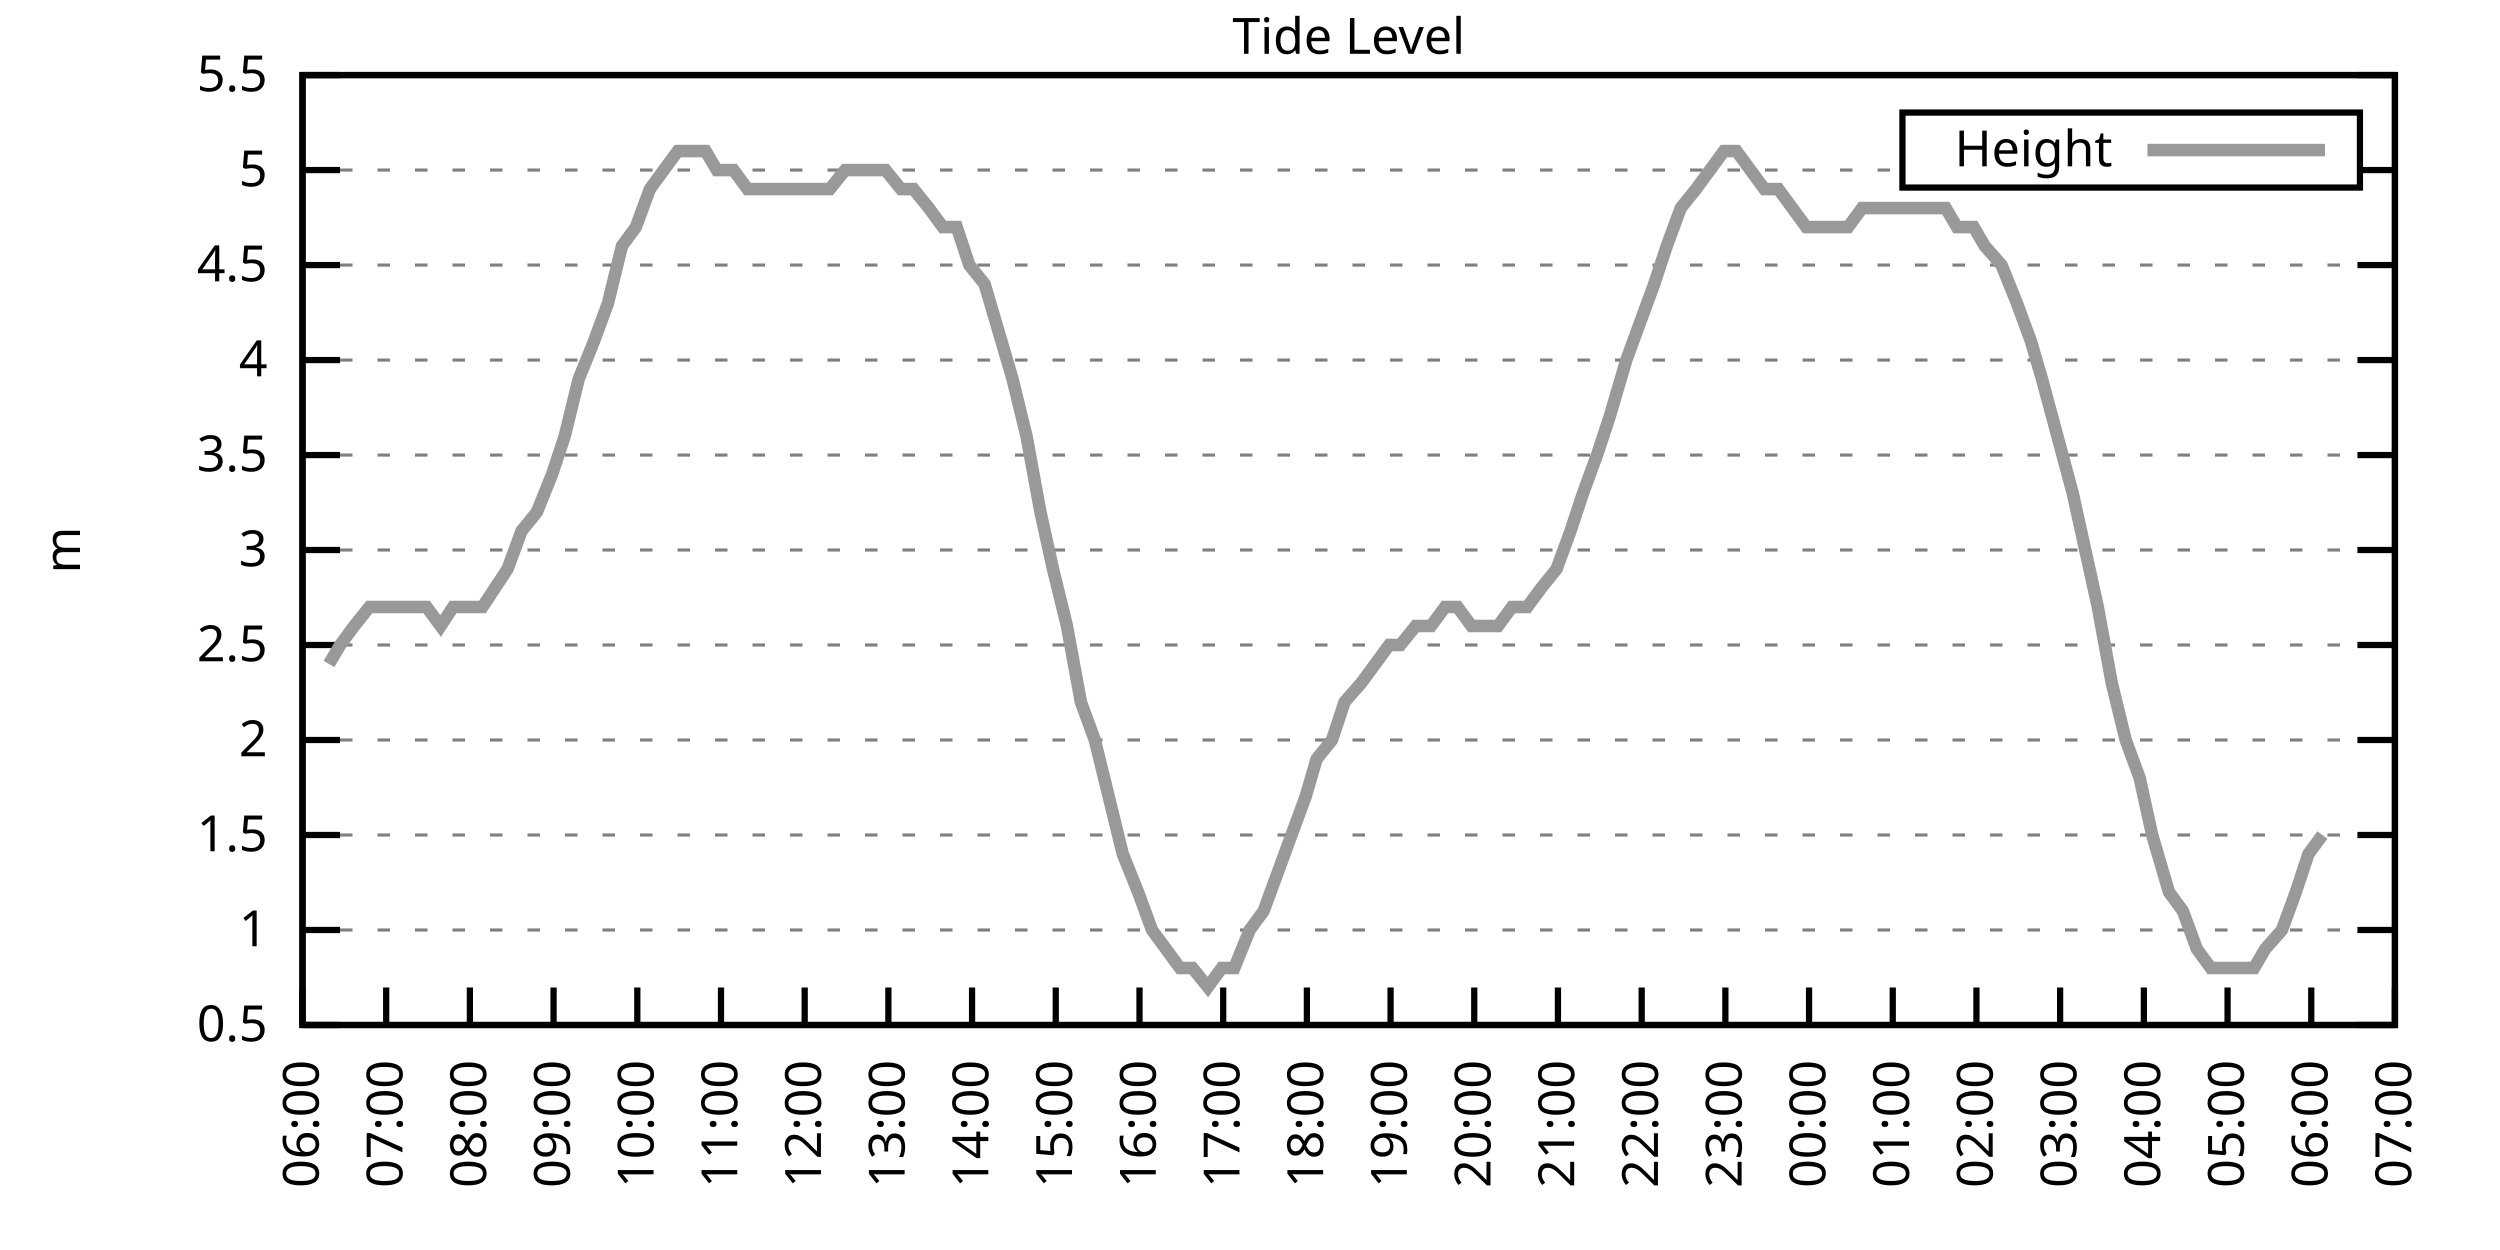
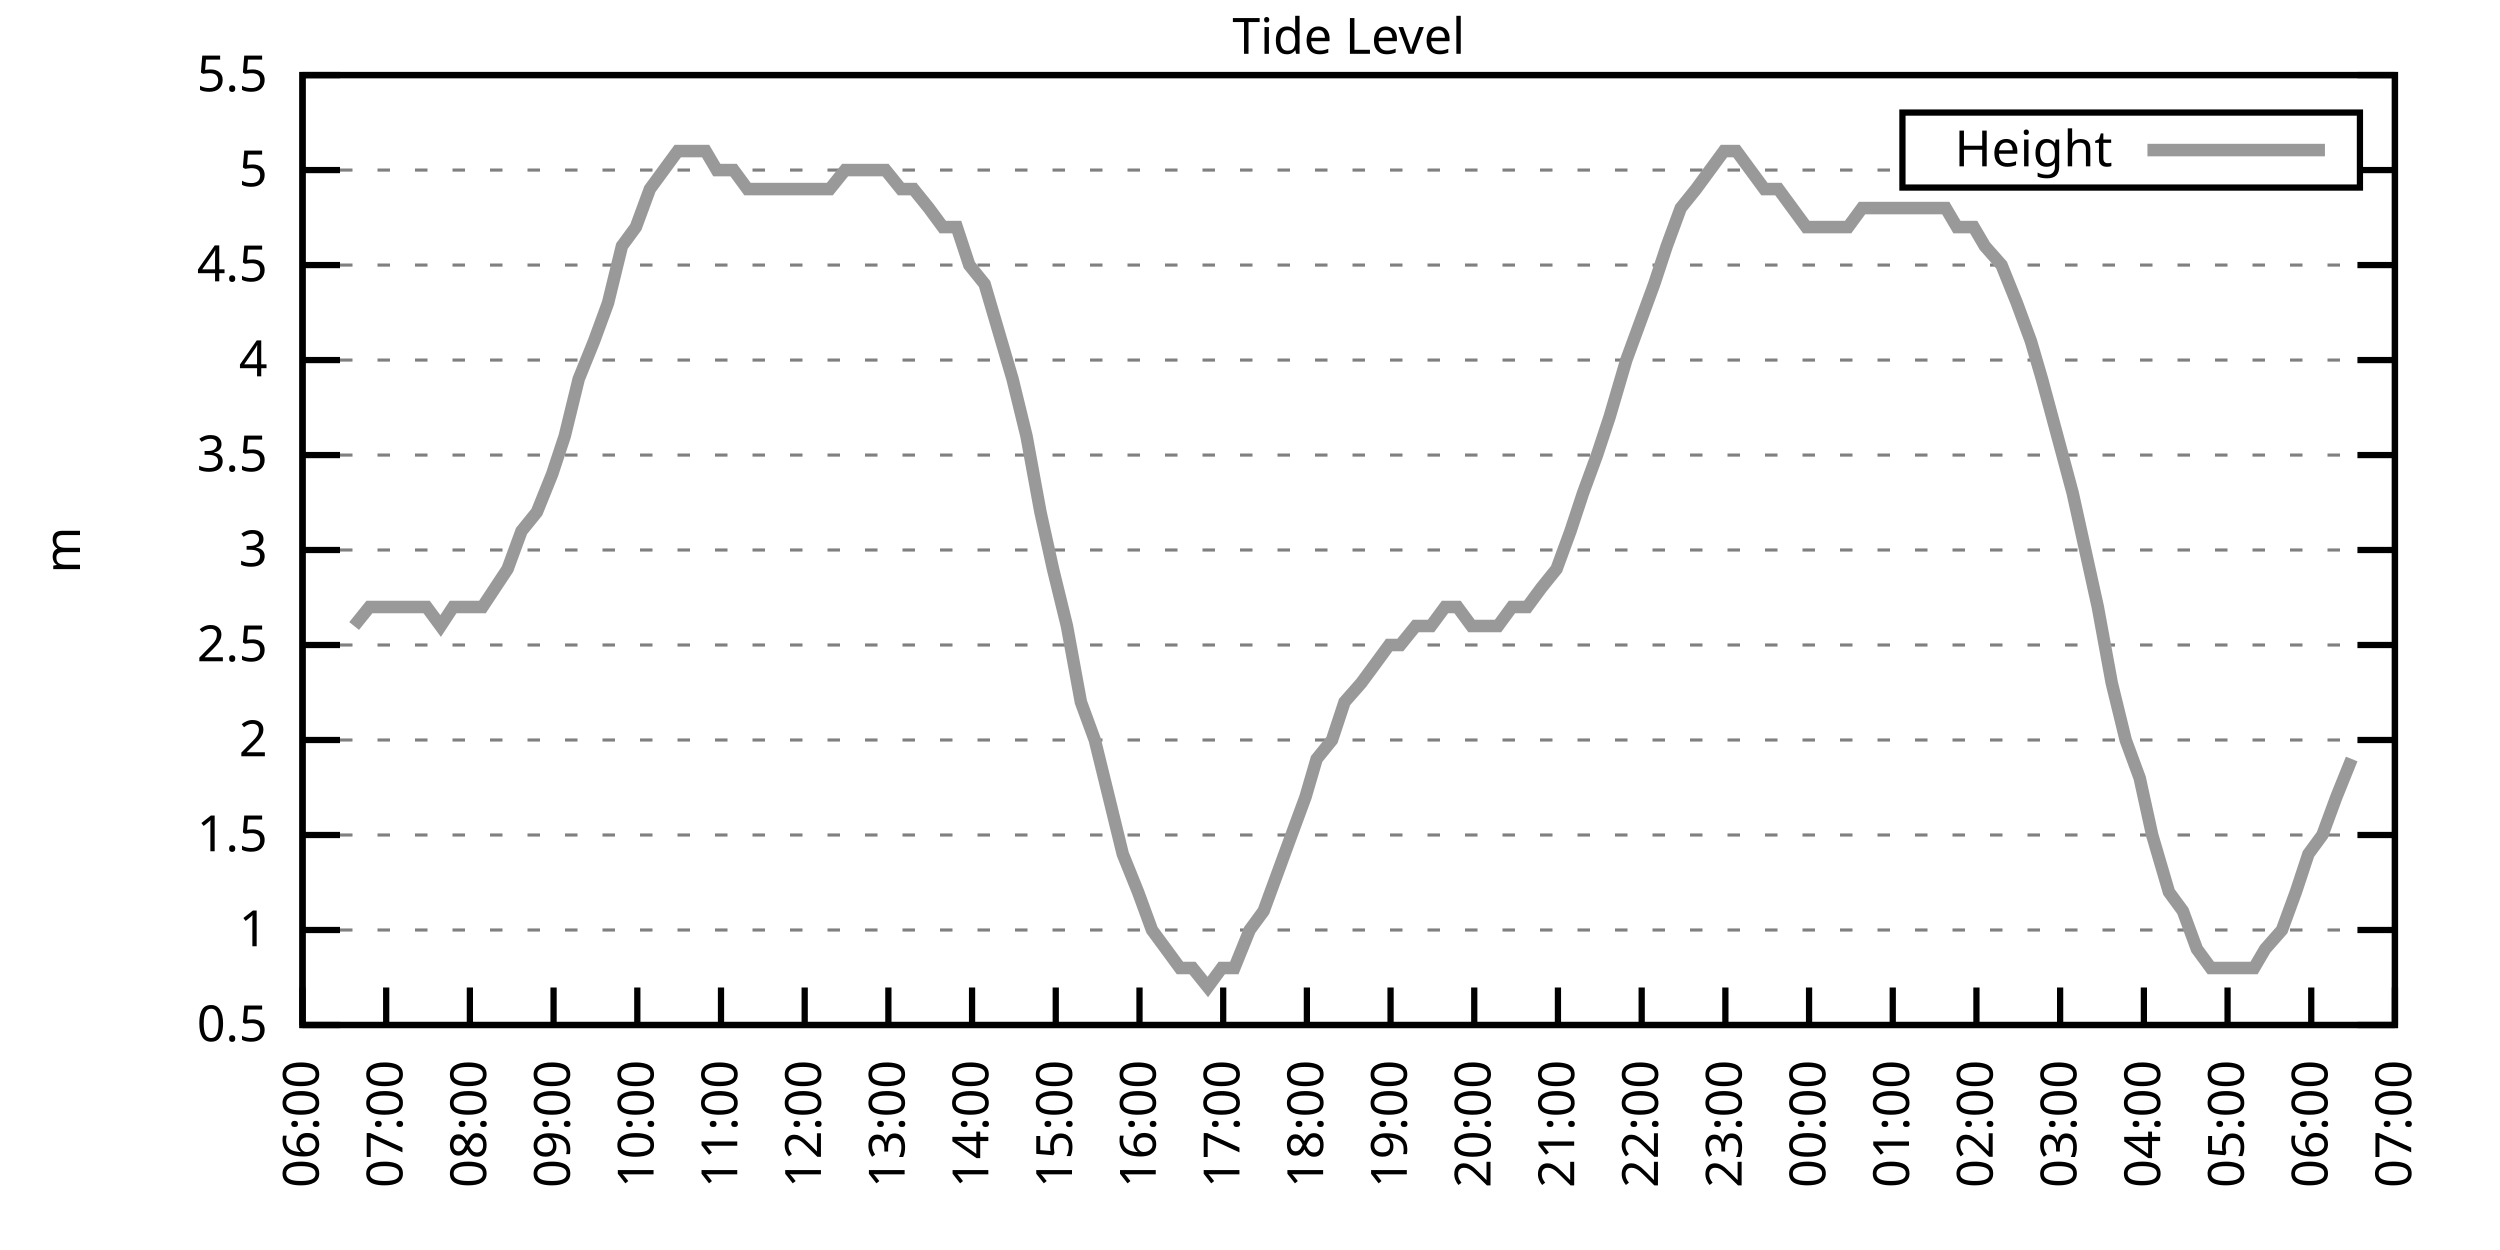
<svg xmlns="http://www.w3.org/2000/svg" xmlns:xlink="http://www.w3.org/1999/xlink" width="400" height="200" viewBox="0 0 400 200">
  <g id="gnuplot_canvas">
    <rect x="0" y="0" width="400" height="200" fill="none" />
    <defs>
      <circle id="gpDot" r="0.5" stroke-width="0.5" stroke="currentColor" />
      <path id="gpPt0" stroke-width="0.333" stroke="currentColor" d="M-1,0 h2 M0,-1 v2" />
      <path id="gpPt1" stroke-width="0.333" stroke="currentColor" d="M-1,-1 L1,1 M1,-1 L-1,1" />
      <path id="gpPt2" stroke-width="0.333" stroke="currentColor" d="M-1,0 L1,0 M0,-1 L0,1 M-1,-1 L1,1 M-1,1 L1,-1" />
      <rect id="gpPt3" stroke-width="0.333" stroke="currentColor" x="-1" y="-1" width="2" height="2" />
      <rect id="gpPt4" stroke-width="0.333" stroke="currentColor" fill="currentColor" x="-1" y="-1" width="2" height="2" />
      <circle id="gpPt5" stroke-width="0.333" stroke="currentColor" cx="0" cy="0" r="1" />
      <use xlink:href="#gpPt5" id="gpPt6" fill="currentColor" stroke="none" />
      <path id="gpPt7" stroke-width="0.333" stroke="currentColor" d="M0,-1.33 L-1.33,0.67 L1.33,0.67 z" />
      <use xlink:href="#gpPt7" id="gpPt8" fill="currentColor" stroke="none" />
      <use xlink:href="#gpPt7" id="gpPt9" stroke="currentColor" transform="rotate(180)" />
      <use xlink:href="#gpPt9" id="gpPt10" fill="currentColor" stroke="none" />
      <use xlink:href="#gpPt3" id="gpPt11" stroke="currentColor" transform="rotate(45)" />
      <use xlink:href="#gpPt11" id="gpPt12" fill="currentColor" stroke="none" />
      <path id="gpPt13" stroke-width="0.333" stroke="currentColor" d="M0,1.330 L1.265,0.411 L0.782,-1.067 L-0.782,-1.076 L-1.265,0.411 z" />
      <use xlink:href="#gpPt13" id="gpPt14" fill="currentColor" stroke="none" />
      <filter id="textbox" filterUnits="objectBoundingBox" x="0" y="0" height="1" width="1">
        <feFlood flood-color="white" flood-opacity="1" result="bgnd" />
        <feComposite in="SourceGraphic" in2="bgnd" operator="atop" />
      </filter>
      <filter id="greybox" filterUnits="objectBoundingBox" x="0" y="0" height="1" width="1">
        <feFlood flood-color="lightgrey" flood-opacity="1" result="grey" />
        <feComposite in="SourceGraphic" in2="grey" operator="atop" />
      </filter>
    </defs>
    <g fill="none" color="white" stroke="currentColor" stroke-width="1.00" stroke-linecap="butt" stroke-linejoin="miter">
</g>
    <g fill="none" color="black" stroke="currentColor" stroke-width="1.00" stroke-linecap="butt" stroke-linejoin="miter">
      <g stroke="none" shape-rendering="crispEdges">
        <polygon fill="rgb(255, 255, 255)" points="48.40,164.00 383.18,164.00 383.18,12.02 48.40,12.02 " />
      </g>
    </g>
    <g fill="none" color="black" stroke="currentColor" stroke-width="1.00" stroke-linecap="butt" stroke-linejoin="miter">
</g>
    <g fill="none" color="black" stroke="black" stroke-width="0.50" stroke-linecap="butt" stroke-linejoin="miter">
</g>
    <g fill="none" color="gray" stroke="currentColor" stroke-width="0.50" stroke-linecap="butt" stroke-linejoin="miter">
      <path stroke="gray" stroke-dasharray="2,4" class="gridline" d="M48.40,164.00 L383.19,164.00  " />
    </g>
    <g fill="none" color="gray" stroke="gray" stroke-width="1.00" stroke-linecap="butt" stroke-linejoin="miter">
</g>
    <g fill="none" color="black" stroke="currentColor" stroke-width="1.00" stroke-linecap="butt" stroke-linejoin="miter">
      <path stroke="black" d="M48.40,164.00 L54.40,164.00 M383.19,164.00 L377.19,164.00  " />
      <g transform="translate(42.80,166.60)" stroke="none" fill="black" font-family="Sans" font-size="8.00" text-anchor="end">
        <text>
          <tspan font-family="Sans"> 0.5</tspan>
        </text>
      </g>
    </g>
    <g fill="none" color="black" stroke="currentColor" stroke-width="1.00" stroke-linecap="butt" stroke-linejoin="miter">
</g>
    <g fill="none" color="black" stroke="black" stroke-width="0.50" stroke-linecap="butt" stroke-linejoin="miter">
</g>
    <g fill="none" color="gray" stroke="currentColor" stroke-width="0.50" stroke-linecap="butt" stroke-linejoin="miter">
      <path stroke="gray" stroke-dasharray="2,4" class="gridline" d="M48.40,148.80 L383.19,148.80  " />
    </g>
    <g fill="none" color="gray" stroke="gray" stroke-width="1.00" stroke-linecap="butt" stroke-linejoin="miter">
</g>
    <g fill="none" color="black" stroke="currentColor" stroke-width="1.00" stroke-linecap="butt" stroke-linejoin="miter">
      <path stroke="black" d="M48.40,148.80 L54.40,148.80 M383.19,148.80 L377.19,148.80  " />
      <g transform="translate(42.80,151.40)" stroke="none" fill="black" font-family="Sans" font-size="8.00" text-anchor="end">
        <text>
          <tspan font-family="Sans"> 1</tspan>
        </text>
      </g>
    </g>
    <g fill="none" color="black" stroke="currentColor" stroke-width="1.00" stroke-linecap="butt" stroke-linejoin="miter">
</g>
    <g fill="none" color="black" stroke="black" stroke-width="0.50" stroke-linecap="butt" stroke-linejoin="miter">
</g>
    <g fill="none" color="gray" stroke="currentColor" stroke-width="0.50" stroke-linecap="butt" stroke-linejoin="miter">
      <path stroke="gray" stroke-dasharray="2,4" class="gridline" d="M48.40,133.60 L383.19,133.60  " />
    </g>
    <g fill="none" color="gray" stroke="gray" stroke-width="1.00" stroke-linecap="butt" stroke-linejoin="miter">
</g>
    <g fill="none" color="black" stroke="currentColor" stroke-width="1.00" stroke-linecap="butt" stroke-linejoin="miter">
      <path stroke="black" d="M48.40,133.60 L54.40,133.60 M383.19,133.60 L377.19,133.60  " />
      <g transform="translate(42.80,136.20)" stroke="none" fill="black" font-family="Sans" font-size="8.00" text-anchor="end">
        <text>
          <tspan font-family="Sans"> 1.5</tspan>
        </text>
      </g>
    </g>
    <g fill="none" color="black" stroke="currentColor" stroke-width="1.00" stroke-linecap="butt" stroke-linejoin="miter">
</g>
    <g fill="none" color="black" stroke="black" stroke-width="0.50" stroke-linecap="butt" stroke-linejoin="miter">
</g>
    <g fill="none" color="gray" stroke="currentColor" stroke-width="0.50" stroke-linecap="butt" stroke-linejoin="miter">
      <path stroke="gray" stroke-dasharray="2,4" class="gridline" d="M48.40,118.40 L383.19,118.40  " />
    </g>
    <g fill="none" color="gray" stroke="gray" stroke-width="1.00" stroke-linecap="butt" stroke-linejoin="miter">
</g>
    <g fill="none" color="black" stroke="currentColor" stroke-width="1.00" stroke-linecap="butt" stroke-linejoin="miter">
      <path stroke="black" d="M48.40,118.40 L54.40,118.40 M383.19,118.40 L377.19,118.40  " />
      <g transform="translate(42.80,121.00)" stroke="none" fill="black" font-family="Sans" font-size="8.00" text-anchor="end">
        <text>
          <tspan font-family="Sans"> 2</tspan>
        </text>
      </g>
    </g>
    <g fill="none" color="black" stroke="currentColor" stroke-width="1.00" stroke-linecap="butt" stroke-linejoin="miter">
</g>
    <g fill="none" color="black" stroke="black" stroke-width="0.50" stroke-linecap="butt" stroke-linejoin="miter">
</g>
    <g fill="none" color="gray" stroke="currentColor" stroke-width="0.50" stroke-linecap="butt" stroke-linejoin="miter">
      <path stroke="gray" stroke-dasharray="2,4" class="gridline" d="M48.40,103.20 L383.19,103.20  " />
    </g>
    <g fill="none" color="gray" stroke="gray" stroke-width="1.00" stroke-linecap="butt" stroke-linejoin="miter">
</g>
    <g fill="none" color="black" stroke="currentColor" stroke-width="1.00" stroke-linecap="butt" stroke-linejoin="miter">
      <path stroke="black" d="M48.40,103.20 L54.40,103.20 M383.19,103.20 L377.19,103.20  " />
      <g transform="translate(42.80,105.80)" stroke="none" fill="black" font-family="Sans" font-size="8.00" text-anchor="end">
        <text>
          <tspan font-family="Sans"> 2.5</tspan>
        </text>
      </g>
    </g>
    <g fill="none" color="black" stroke="currentColor" stroke-width="1.00" stroke-linecap="butt" stroke-linejoin="miter">
</g>
    <g fill="none" color="black" stroke="black" stroke-width="0.50" stroke-linecap="butt" stroke-linejoin="miter">
</g>
    <g fill="none" color="gray" stroke="currentColor" stroke-width="0.50" stroke-linecap="butt" stroke-linejoin="miter">
      <path stroke="gray" stroke-dasharray="2,4" class="gridline" d="M48.40,88.00 L383.19,88.00  " />
    </g>
    <g fill="none" color="gray" stroke="gray" stroke-width="1.00" stroke-linecap="butt" stroke-linejoin="miter">
</g>
    <g fill="none" color="black" stroke="currentColor" stroke-width="1.00" stroke-linecap="butt" stroke-linejoin="miter">
      <path stroke="black" d="M48.40,88.00 L54.40,88.00 M383.19,88.00 L377.19,88.00  " />
      <g transform="translate(42.80,90.60)" stroke="none" fill="black" font-family="Sans" font-size="8.00" text-anchor="end">
        <text>
          <tspan font-family="Sans"> 3</tspan>
        </text>
      </g>
    </g>
    <g fill="none" color="black" stroke="currentColor" stroke-width="1.00" stroke-linecap="butt" stroke-linejoin="miter">
</g>
    <g fill="none" color="black" stroke="black" stroke-width="0.50" stroke-linecap="butt" stroke-linejoin="miter">
</g>
    <g fill="none" color="gray" stroke="currentColor" stroke-width="0.50" stroke-linecap="butt" stroke-linejoin="miter">
      <path stroke="gray" stroke-dasharray="2,4" class="gridline" d="M48.40,72.81 L383.19,72.81  " />
    </g>
    <g fill="none" color="gray" stroke="gray" stroke-width="1.00" stroke-linecap="butt" stroke-linejoin="miter">
</g>
    <g fill="none" color="black" stroke="currentColor" stroke-width="1.00" stroke-linecap="butt" stroke-linejoin="miter">
      <path stroke="black" d="M48.40,72.81 L54.40,72.81 M383.19,72.81 L377.19,72.81  " />
      <g transform="translate(42.80,75.41)" stroke="none" fill="black" font-family="Sans" font-size="8.00" text-anchor="end">
        <text>
          <tspan font-family="Sans"> 3.5</tspan>
        </text>
      </g>
    </g>
    <g fill="none" color="black" stroke="currentColor" stroke-width="1.00" stroke-linecap="butt" stroke-linejoin="miter">
</g>
    <g fill="none" color="black" stroke="black" stroke-width="0.50" stroke-linecap="butt" stroke-linejoin="miter">
</g>
    <g fill="none" color="gray" stroke="currentColor" stroke-width="0.50" stroke-linecap="butt" stroke-linejoin="miter">
      <path stroke="gray" stroke-dasharray="2,4" class="gridline" d="M48.40,57.61 L383.19,57.61  " />
    </g>
    <g fill="none" color="gray" stroke="gray" stroke-width="1.00" stroke-linecap="butt" stroke-linejoin="miter">
</g>
    <g fill="none" color="black" stroke="currentColor" stroke-width="1.00" stroke-linecap="butt" stroke-linejoin="miter">
      <path stroke="black" d="M48.40,57.61 L54.40,57.61 M383.19,57.61 L377.19,57.61  " />
      <g transform="translate(42.80,60.21)" stroke="none" fill="black" font-family="Sans" font-size="8.00" text-anchor="end">
        <text>
          <tspan font-family="Sans"> 4</tspan>
        </text>
      </g>
    </g>
    <g fill="none" color="black" stroke="currentColor" stroke-width="1.00" stroke-linecap="butt" stroke-linejoin="miter">
</g>
    <g fill="none" color="black" stroke="black" stroke-width="0.50" stroke-linecap="butt" stroke-linejoin="miter">
</g>
    <g fill="none" color="gray" stroke="currentColor" stroke-width="0.50" stroke-linecap="butt" stroke-linejoin="miter">
      <path stroke="gray" stroke-dasharray="2,4" class="gridline" d="M48.40,42.41 L383.19,42.41  " />
    </g>
    <g fill="none" color="gray" stroke="gray" stroke-width="1.00" stroke-linecap="butt" stroke-linejoin="miter">
</g>
    <g fill="none" color="black" stroke="currentColor" stroke-width="1.00" stroke-linecap="butt" stroke-linejoin="miter">
      <path stroke="black" d="M48.40,42.41 L54.40,42.41 M383.19,42.41 L377.19,42.41  " />
      <g transform="translate(42.80,45.01)" stroke="none" fill="black" font-family="Sans" font-size="8.00" text-anchor="end">
        <text>
          <tspan font-family="Sans"> 4.5</tspan>
        </text>
      </g>
    </g>
    <g fill="none" color="black" stroke="currentColor" stroke-width="1.00" stroke-linecap="butt" stroke-linejoin="miter">
</g>
    <g fill="none" color="black" stroke="black" stroke-width="0.50" stroke-linecap="butt" stroke-linejoin="miter">
</g>
    <g fill="none" color="gray" stroke="currentColor" stroke-width="0.50" stroke-linecap="butt" stroke-linejoin="miter">
      <path stroke="gray" stroke-dasharray="2,4" class="gridline" d="M48.40,27.21 L304.39,27.21 M377.59,27.21 L383.19,27.21  " />
    </g>
    <g fill="none" color="gray" stroke="gray" stroke-width="1.00" stroke-linecap="butt" stroke-linejoin="miter">
</g>
    <g fill="none" color="black" stroke="currentColor" stroke-width="1.00" stroke-linecap="butt" stroke-linejoin="miter">
      <path stroke="black" d="M48.40,27.21 L54.40,27.21 M383.19,27.21 L377.19,27.21  " />
      <g transform="translate(42.80,29.81)" stroke="none" fill="black" font-family="Sans" font-size="8.00" text-anchor="end">
        <text>
          <tspan font-family="Sans"> 5</tspan>
        </text>
      </g>
    </g>
    <g fill="none" color="black" stroke="currentColor" stroke-width="1.00" stroke-linecap="butt" stroke-linejoin="miter">
</g>
    <g fill="none" color="black" stroke="black" stroke-width="0.50" stroke-linecap="butt" stroke-linejoin="miter">
</g>
    <g fill="none" color="gray" stroke="currentColor" stroke-width="0.50" stroke-linecap="butt" stroke-linejoin="miter">
      <path stroke="gray" stroke-dasharray="2,4" class="gridline" d="M48.40,12.01 L383.19,12.01  " />
    </g>
    <g fill="none" color="gray" stroke="gray" stroke-width="1.00" stroke-linecap="butt" stroke-linejoin="miter">
</g>
    <g fill="none" color="black" stroke="currentColor" stroke-width="1.00" stroke-linecap="butt" stroke-linejoin="miter">
      <path stroke="black" d="M48.40,12.01 L54.40,12.01 M383.19,12.01 L377.19,12.01  " />
      <g transform="translate(42.80,14.61)" stroke="none" fill="black" font-family="Sans" font-size="8.00" text-anchor="end">
        <text>
          <tspan font-family="Sans"> 5.5</tspan>
        </text>
      </g>
    </g>
    <g fill="none" color="black" stroke="currentColor" stroke-width="1.00" stroke-linecap="butt" stroke-linejoin="miter">
      <path stroke="black" d="M48.40,164.00 L48.40,158.00  " />
      <g transform="translate(51.00,169.60) rotate(270.00)" stroke="none" fill="black" font-family="Sans" font-size="8.00" text-anchor="end">
        <text>
          <tspan font-family="Sans">06:00</tspan>
        </text>
      </g>
    </g>
    <g fill="none" color="black" stroke="currentColor" stroke-width="1.00" stroke-linecap="butt" stroke-linejoin="miter">
      <path stroke="black" d="M61.79,164.00 L61.79,158.00  " />
      <g transform="translate(64.39,169.60) rotate(270.00)" stroke="none" fill="black" font-family="Sans" font-size="8.00" text-anchor="end">
        <text>
          <tspan font-family="Sans">07:00</tspan>
        </text>
      </g>
    </g>
    <g fill="none" color="black" stroke="currentColor" stroke-width="1.00" stroke-linecap="butt" stroke-linejoin="miter">
      <path stroke="black" d="M75.18,164.00 L75.18,158.00  " />
      <g transform="translate(77.78,169.60) rotate(270.00)" stroke="none" fill="black" font-family="Sans" font-size="8.00" text-anchor="end">
        <text>
          <tspan font-family="Sans">08:00</tspan>
        </text>
      </g>
    </g>
    <g fill="none" color="black" stroke="currentColor" stroke-width="1.00" stroke-linecap="butt" stroke-linejoin="miter">
      <path stroke="black" d="M88.57,164.00 L88.57,158.00  " />
      <g transform="translate(91.17,169.60) rotate(270.00)" stroke="none" fill="black" font-family="Sans" font-size="8.00" text-anchor="end">
        <text>
          <tspan font-family="Sans">09:00</tspan>
        </text>
      </g>
    </g>
    <g fill="none" color="black" stroke="currentColor" stroke-width="1.00" stroke-linecap="butt" stroke-linejoin="miter">
      <path stroke="black" d="M101.97,164.00 L101.97,158.00  " />
      <g transform="translate(104.57,169.60) rotate(270.00)" stroke="none" fill="black" font-family="Sans" font-size="8.00" text-anchor="end">
        <text>
          <tspan font-family="Sans">10:00</tspan>
        </text>
      </g>
    </g>
    <g fill="none" color="black" stroke="currentColor" stroke-width="1.00" stroke-linecap="butt" stroke-linejoin="miter">
      <path stroke="black" d="M115.36,164.00 L115.36,158.00  " />
      <g transform="translate(117.96,169.60) rotate(270.00)" stroke="none" fill="black" font-family="Sans" font-size="8.00" text-anchor="end">
        <text>
          <tspan font-family="Sans">11:00</tspan>
        </text>
      </g>
    </g>
    <g fill="none" color="black" stroke="currentColor" stroke-width="1.00" stroke-linecap="butt" stroke-linejoin="miter">
      <path stroke="black" d="M128.75,164.00 L128.75,158.00  " />
      <g transform="translate(131.35,169.60) rotate(270.00)" stroke="none" fill="black" font-family="Sans" font-size="8.00" text-anchor="end">
        <text>
          <tspan font-family="Sans">12:00</tspan>
        </text>
      </g>
    </g>
    <g fill="none" color="black" stroke="currentColor" stroke-width="1.00" stroke-linecap="butt" stroke-linejoin="miter">
      <path stroke="black" d="M142.14,164.00 L142.14,158.00  " />
      <g transform="translate(144.74,169.60) rotate(270.00)" stroke="none" fill="black" font-family="Sans" font-size="8.00" text-anchor="end">
        <text>
          <tspan font-family="Sans">13:00</tspan>
        </text>
      </g>
    </g>
    <g fill="none" color="black" stroke="currentColor" stroke-width="1.00" stroke-linecap="butt" stroke-linejoin="miter">
      <path stroke="black" d="M155.53,164.00 L155.53,158.00  " />
      <g transform="translate(158.13,169.60) rotate(270.00)" stroke="none" fill="black" font-family="Sans" font-size="8.00" text-anchor="end">
        <text>
          <tspan font-family="Sans">14:00</tspan>
        </text>
      </g>
    </g>
    <g fill="none" color="black" stroke="currentColor" stroke-width="1.00" stroke-linecap="butt" stroke-linejoin="miter">
      <path stroke="black" d="M168.92,164.00 L168.92,158.00  " />
      <g transform="translate(171.52,169.60) rotate(270.00)" stroke="none" fill="black" font-family="Sans" font-size="8.00" text-anchor="end">
        <text>
          <tspan font-family="Sans">15:00</tspan>
        </text>
      </g>
    </g>
    <g fill="none" color="black" stroke="currentColor" stroke-width="1.00" stroke-linecap="butt" stroke-linejoin="miter">
      <path stroke="black" d="M182.32,164.00 L182.32,158.00  " />
      <g transform="translate(184.92,169.60) rotate(270.00)" stroke="none" fill="black" font-family="Sans" font-size="8.00" text-anchor="end">
        <text>
          <tspan font-family="Sans">16:00</tspan>
        </text>
      </g>
    </g>
    <g fill="none" color="black" stroke="currentColor" stroke-width="1.00" stroke-linecap="butt" stroke-linejoin="miter">
      <path stroke="black" d="M195.71,164.00 L195.71,158.00  " />
      <g transform="translate(198.31,169.60) rotate(270.00)" stroke="none" fill="black" font-family="Sans" font-size="8.00" text-anchor="end">
        <text>
          <tspan font-family="Sans">17:00</tspan>
        </text>
      </g>
    </g>
    <g fill="none" color="black" stroke="currentColor" stroke-width="1.00" stroke-linecap="butt" stroke-linejoin="miter">
      <path stroke="black" d="M209.10,164.00 L209.10,158.00  " />
      <g transform="translate(211.70,169.60) rotate(270.00)" stroke="none" fill="black" font-family="Sans" font-size="8.00" text-anchor="end">
        <text>
          <tspan font-family="Sans">18:00</tspan>
        </text>
      </g>
    </g>
    <g fill="none" color="black" stroke="currentColor" stroke-width="1.00" stroke-linecap="butt" stroke-linejoin="miter">
      <path stroke="black" d="M222.49,164.00 L222.49,158.00  " />
      <g transform="translate(225.09,169.60) rotate(270.00)" stroke="none" fill="black" font-family="Sans" font-size="8.00" text-anchor="end">
        <text>
          <tspan font-family="Sans">19:00</tspan>
        </text>
      </g>
    </g>
    <g fill="none" color="black" stroke="currentColor" stroke-width="1.00" stroke-linecap="butt" stroke-linejoin="miter">
      <path stroke="black" d="M235.88,164.00 L235.88,158.00  " />
      <g transform="translate(238.48,169.60) rotate(270.00)" stroke="none" fill="black" font-family="Sans" font-size="8.00" text-anchor="end">
        <text>
          <tspan font-family="Sans">20:00</tspan>
        </text>
      </g>
    </g>
    <g fill="none" color="black" stroke="currentColor" stroke-width="1.00" stroke-linecap="butt" stroke-linejoin="miter">
      <path stroke="black" d="M249.27,164.00 L249.27,158.00  " />
      <g transform="translate(251.87,169.60) rotate(270.00)" stroke="none" fill="black" font-family="Sans" font-size="8.00" text-anchor="end">
        <text>
          <tspan font-family="Sans">21:00</tspan>
        </text>
      </g>
    </g>
    <g fill="none" color="black" stroke="currentColor" stroke-width="1.00" stroke-linecap="butt" stroke-linejoin="miter">
      <path stroke="black" d="M262.67,164.00 L262.67,158.00  " />
      <g transform="translate(265.27,169.60) rotate(270.00)" stroke="none" fill="black" font-family="Sans" font-size="8.00" text-anchor="end">
        <text>
          <tspan font-family="Sans">22:00</tspan>
        </text>
      </g>
    </g>
    <g fill="none" color="black" stroke="currentColor" stroke-width="1.00" stroke-linecap="butt" stroke-linejoin="miter">
      <path stroke="black" d="M276.06,164.00 L276.06,158.00  " />
      <g transform="translate(278.66,169.60) rotate(270.00)" stroke="none" fill="black" font-family="Sans" font-size="8.00" text-anchor="end">
        <text>
          <tspan font-family="Sans">23:00</tspan>
        </text>
      </g>
    </g>
    <g fill="none" color="black" stroke="currentColor" stroke-width="1.00" stroke-linecap="butt" stroke-linejoin="miter">
      <path stroke="black" d="M289.45,164.00 L289.45,158.00  " />
      <g transform="translate(292.05,169.60) rotate(270.00)" stroke="none" fill="black" font-family="Sans" font-size="8.00" text-anchor="end">
        <text>
          <tspan font-family="Sans">00:00</tspan>
        </text>
      </g>
    </g>
    <g fill="none" color="black" stroke="currentColor" stroke-width="1.00" stroke-linecap="butt" stroke-linejoin="miter">
      <path stroke="black" d="M302.84,164.00 L302.84,158.00  " />
      <g transform="translate(305.44,169.60) rotate(270.00)" stroke="none" fill="black" font-family="Sans" font-size="8.00" text-anchor="end">
        <text>
          <tspan font-family="Sans">01:00</tspan>
        </text>
      </g>
    </g>
    <g fill="none" color="black" stroke="currentColor" stroke-width="1.00" stroke-linecap="butt" stroke-linejoin="miter">
      <path stroke="black" d="M316.23,164.00 L316.23,158.00  " />
      <g transform="translate(318.83,169.60) rotate(270.00)" stroke="none" fill="black" font-family="Sans" font-size="8.00" text-anchor="end">
        <text>
          <tspan font-family="Sans">02:00</tspan>
        </text>
      </g>
    </g>
    <g fill="none" color="black" stroke="currentColor" stroke-width="1.00" stroke-linecap="butt" stroke-linejoin="miter">
      <path stroke="black" d="M329.62,164.00 L329.62,158.00  " />
      <g transform="translate(332.22,169.60) rotate(270.00)" stroke="none" fill="black" font-family="Sans" font-size="8.00" text-anchor="end">
        <text>
          <tspan font-family="Sans">03:00</tspan>
        </text>
      </g>
    </g>
    <g fill="none" color="black" stroke="currentColor" stroke-width="1.00" stroke-linecap="butt" stroke-linejoin="miter">
      <path stroke="black" d="M343.02,164.00 L343.02,158.00  " />
      <g transform="translate(345.62,169.60) rotate(270.00)" stroke="none" fill="black" font-family="Sans" font-size="8.00" text-anchor="end">
        <text>
          <tspan font-family="Sans">04:00</tspan>
        </text>
      </g>
    </g>
    <g fill="none" color="black" stroke="currentColor" stroke-width="1.00" stroke-linecap="butt" stroke-linejoin="miter">
      <path stroke="black" d="M356.41,164.00 L356.41,158.00  " />
      <g transform="translate(359.01,169.60) rotate(270.00)" stroke="none" fill="black" font-family="Sans" font-size="8.00" text-anchor="end">
        <text>
          <tspan font-family="Sans">05:00</tspan>
        </text>
      </g>
    </g>
    <g fill="none" color="black" stroke="currentColor" stroke-width="1.00" stroke-linecap="butt" stroke-linejoin="miter">
      <path stroke="black" d="M369.80,164.00 L369.80,158.00  " />
      <g transform="translate(372.40,169.60) rotate(270.00)" stroke="none" fill="black" font-family="Sans" font-size="8.00" text-anchor="end">
        <text>
          <tspan font-family="Sans">06:00</tspan>
        </text>
      </g>
    </g>
    <g fill="none" color="black" stroke="currentColor" stroke-width="1.00" stroke-linecap="butt" stroke-linejoin="miter">
      <path stroke="black" d="M383.19,164.00 L383.19,158.00  " />
      <g transform="translate(385.79,169.60) rotate(270.00)" stroke="none" fill="black" font-family="Sans" font-size="8.00" text-anchor="end">
        <text>
          <tspan font-family="Sans">07:00</tspan>
        </text>
      </g>
    </g>
    <g fill="none" color="black" stroke="currentColor" stroke-width="1.00" stroke-linecap="butt" stroke-linejoin="miter">
</g>
    <g fill="none" color="black" stroke="currentColor" stroke-width="1.00" stroke-linecap="butt" stroke-linejoin="miter">
      <path stroke="black" d="M48.40,12.01 L48.40,164.00 L383.19,164.00 L383.19,12.01 L48.40,12.01 Z  " />
    </g>
    <g fill="none" color="black" stroke="currentColor" stroke-width="1.00" stroke-linecap="butt" stroke-linejoin="miter">
</g>
    <g fill="none" color="black" stroke="currentColor" stroke-width="1.00" stroke-linecap="butt" stroke-linejoin="miter">
      <path stroke="black" d="M304.39,30.01 L304.39,18.01 L377.59,18.01 L377.59,30.01 L304.39,30.01 Z  " />
    </g>
    <g id="Tide_level_plot_1">
      <g fill="none" color="white" stroke="black" stroke-width="2.00" stroke-linecap="butt" stroke-linejoin="miter">
</g>
      <g fill="none" color="black" stroke="currentColor" stroke-width="2.00" stroke-linecap="butt" stroke-linejoin="miter">
        <g transform="translate(337.99,26.61)" stroke="none" fill="black" font-family="Sans" font-size="8.00" text-anchor="end">
          <text>
            <tspan font-family="Sans">Height</tspan>
          </text>
        </g>
      </g>
      <g fill="none" color="black" stroke="currentColor" stroke-width="2.00" stroke-linecap="butt" stroke-linejoin="miter">
-         <path stroke="rgb(153, 153, 153)" d="M343.59,24.01 L371.99,24.01 M52.64,106.24 L54.43,103.20 L56.66,100.16 L59.11,97.12 L61.12,97.12 L63.58,97.12   L65.59,97.12 L68.26,97.12 L70.50,100.16 L72.50,97.12 L74.74,97.12 L77.19,97.12 L79.20,94.08 L81.21,91.04   L83.44,84.97 L85.90,81.93 L88.35,75.85 L90.36,69.77 L92.59,60.65 L95.05,54.57 L97.28,48.49 L99.51,39.37   L101.74,36.33 L103.98,30.25 L106.21,27.21 L108.44,24.17 L110.67,24.17 L112.90,24.17 L114.69,27.21 L117.37,27.21   L119.60,30.25 L121.61,30.25 L124.06,30.25 L126.07,30.25 L128.30,30.25 L130.31,30.25 L132.77,30.25 L135.22,27.21   L137.23,27.21 L139.69,27.21 L141.69,27.21 L144.15,30.25 L146.16,30.25 L148.61,33.29 L150.85,36.33 L153.08,36.33   L155.09,42.41 L157.54,45.45 L159.33,51.53 L162.01,60.65 L164.24,69.77 L166.47,81.93 L168.48,91.04 L170.71,100.16   L172.94,112.32 L175.17,118.40 L177.41,127.52 L179.64,136.64 L182.09,142.72 L184.32,148.80 L186.56,151.84 L188.79,154.88   L190.80,154.88 L193.25,157.92 L195.48,154.88 L197.49,154.88 L199.95,148.80 L202.18,145.76 L204.41,139.68 L206.64,133.60   L208.88,127.52 L210.66,121.44 L213.12,118.40 L215.13,112.32 L217.80,109.28 L220.04,106.24 L222.27,103.20 L224.05,103.20   L226.51,100.16 L228.96,100.16 L231.20,97.12 L233.20,97.12 L235.44,100.16 L237.00,100.16 L239.68,100.16 L241.91,97.12   L244.36,97.12 L246.60,94.08 L249.05,91.04 L251.28,84.97 L253.29,78.89 L255.52,72.81 L257.53,66.73 L260.21,57.61   L262.44,51.53 L264.67,45.45 L266.68,39.37 L268.92,33.29 L271.37,30.25 L273.60,27.21 L275.83,24.17 L277.84,24.17   L280.07,27.21 L282.31,30.25 L284.54,30.25 L286.77,33.29 L289.00,36.33 L291.23,36.33 L293.69,36.33 L295.70,36.33   L297.93,33.29 L300.16,33.29 L302.62,33.29 L304.63,33.29 L306.86,33.29 L309.31,33.29 L311.32,33.29 L313.11,36.33   L315.79,36.33 L317.57,39.37 L320.25,42.41 L322.70,48.49 L324.94,54.57 L326.72,60.65 L329.18,69.77 L331.63,78.89   L333.64,88.00 L335.65,97.12 L337.88,109.28 L340.11,118.40 L342.35,124.48 L344.35,133.60 L347.03,142.72 L349.26,145.76   L351.50,151.84 L353.73,154.88 L355.74,154.88 L358.42,154.88 L360.65,154.88 L362.43,151.84 L365.11,148.80 L367.34,142.72   L369.35,136.64 L371.58,133.60  " />
+         <path stroke="rgb(153, 153, 153)" d="M343.59,24.01 L371.99,24.01 M56.66,100.16 L59.11,97.12 L61.12,97.12 L63.58,97.12 L65.59,97.12 L68.26,97.12   L70.50,100.16 L72.50,97.12 L74.74,97.12 L77.19,97.12 L79.20,94.08 L81.21,91.04 L83.44,84.97 L85.90,81.93   L88.35,75.85 L90.36,69.77 L92.59,60.65 L95.05,54.57 L97.28,48.49 L99.51,39.37 L101.74,36.33 L103.98,30.25   L106.21,27.21 L108.44,24.17 L110.67,24.17 L112.90,24.17 L114.69,27.21 L117.37,27.21 L119.60,30.25 L121.61,30.25   L124.06,30.25 L126.07,30.25 L128.30,30.25 L130.31,30.25 L132.77,30.25 L135.22,27.21 L137.23,27.21 L139.69,27.21   L141.69,27.21 L144.15,30.25 L146.16,30.25 L148.61,33.29 L150.85,36.33 L153.08,36.33 L155.09,42.41 L157.54,45.45   L159.33,51.53 L162.01,60.65 L164.24,69.77 L166.47,81.93 L168.48,91.04 L170.71,100.16 L172.94,112.32 L175.17,118.40   L177.41,127.52 L179.64,136.64 L182.09,142.72 L184.32,148.80 L186.56,151.84 L188.79,154.88 L190.80,154.88 L193.25,157.92   L195.48,154.88 L197.49,154.88 L199.95,148.80 L202.18,145.76 L204.41,139.68 L206.64,133.60 L208.88,127.52 L210.66,121.44   L213.12,118.40 L215.13,112.32 L217.80,109.28 L220.04,106.24 L222.27,103.20 L224.05,103.20 L226.51,100.16 L228.96,100.16   L231.20,97.12 L233.20,97.12 L235.44,100.16 L237.00,100.16 L239.68,100.16 L241.91,97.12 L244.36,97.12 L246.60,94.08   L249.05,91.04 L251.28,84.97 L253.29,78.89 L255.52,72.81 L257.53,66.73 L260.21,57.61 L262.44,51.53 L264.67,45.45   L266.68,39.37 L268.92,33.29 L271.37,30.25 L273.60,27.21 L275.83,24.17 L277.84,24.17 L280.07,27.21 L282.31,30.25   L284.54,30.25 L286.77,33.29 L289.00,36.33 L291.23,36.33 L293.69,36.33 L295.70,36.33 L297.93,33.29 L300.16,33.29   L302.62,33.29 L304.63,33.29 L306.86,33.29 L309.31,33.29 L311.32,33.29 L313.11,36.33 L315.79,36.33 L317.57,39.37   L320.25,42.41 L322.70,48.49 L324.94,54.57 L326.72,60.65 L329.18,69.77 L331.63,78.89 L333.64,88.00 L335.65,97.12   L337.88,109.28 L340.11,118.40 L342.35,124.48 L344.35,133.60 L347.03,142.72 L349.26,145.76 L351.50,151.84 L353.73,154.88   L355.74,154.88 L358.42,154.88 L360.65,154.88 L362.43,151.84 L365.11,148.80 L367.34,142.72 L369.35,136.64 L371.58,133.60   L373.82,127.52 L376.27,121.44  " />
      </g>
    </g>
    <g fill="none" color="black" stroke="currentColor" stroke-width="2.00" stroke-linecap="butt" stroke-linejoin="miter">
</g>
    <g fill="none" color="black" stroke="black" stroke-width="1.00" stroke-linecap="butt" stroke-linejoin="miter">
</g>
    <g fill="none" color="black" stroke="currentColor" stroke-width="1.00" stroke-linecap="butt" stroke-linejoin="miter">
      <path stroke="black" d="M48.40,12.01 L48.40,164.00 L383.19,164.00 L383.19,12.01 L48.40,12.01 Z  " />
      <g transform="translate(12.80,88.01) rotate(270.00)" stroke="none" fill="black" font-family="Sans" font-size="8.00" text-anchor="middle">
        <text>
          <tspan font-family="Sans">m</tspan>
        </text>
      </g>
    </g>
    <g fill="none" color="black" stroke="currentColor" stroke-width="1.00" stroke-linecap="butt" stroke-linejoin="miter">
</g>
    <g fill="none" color="black" stroke="currentColor" stroke-width="1.00" stroke-linecap="butt" stroke-linejoin="miter">
      <g transform="translate(215.79,8.61)" stroke="none" fill="black" font-family="Sans" font-size="8.00" text-anchor="middle">
        <text>
          <tspan font-family="Sans">Tide Level</tspan>
        </text>
      </g>
    </g>
    <g fill="none" color="black" stroke="currentColor" stroke-width="1.00" stroke-linecap="butt" stroke-linejoin="miter">
</g>
  </g>
</svg>
